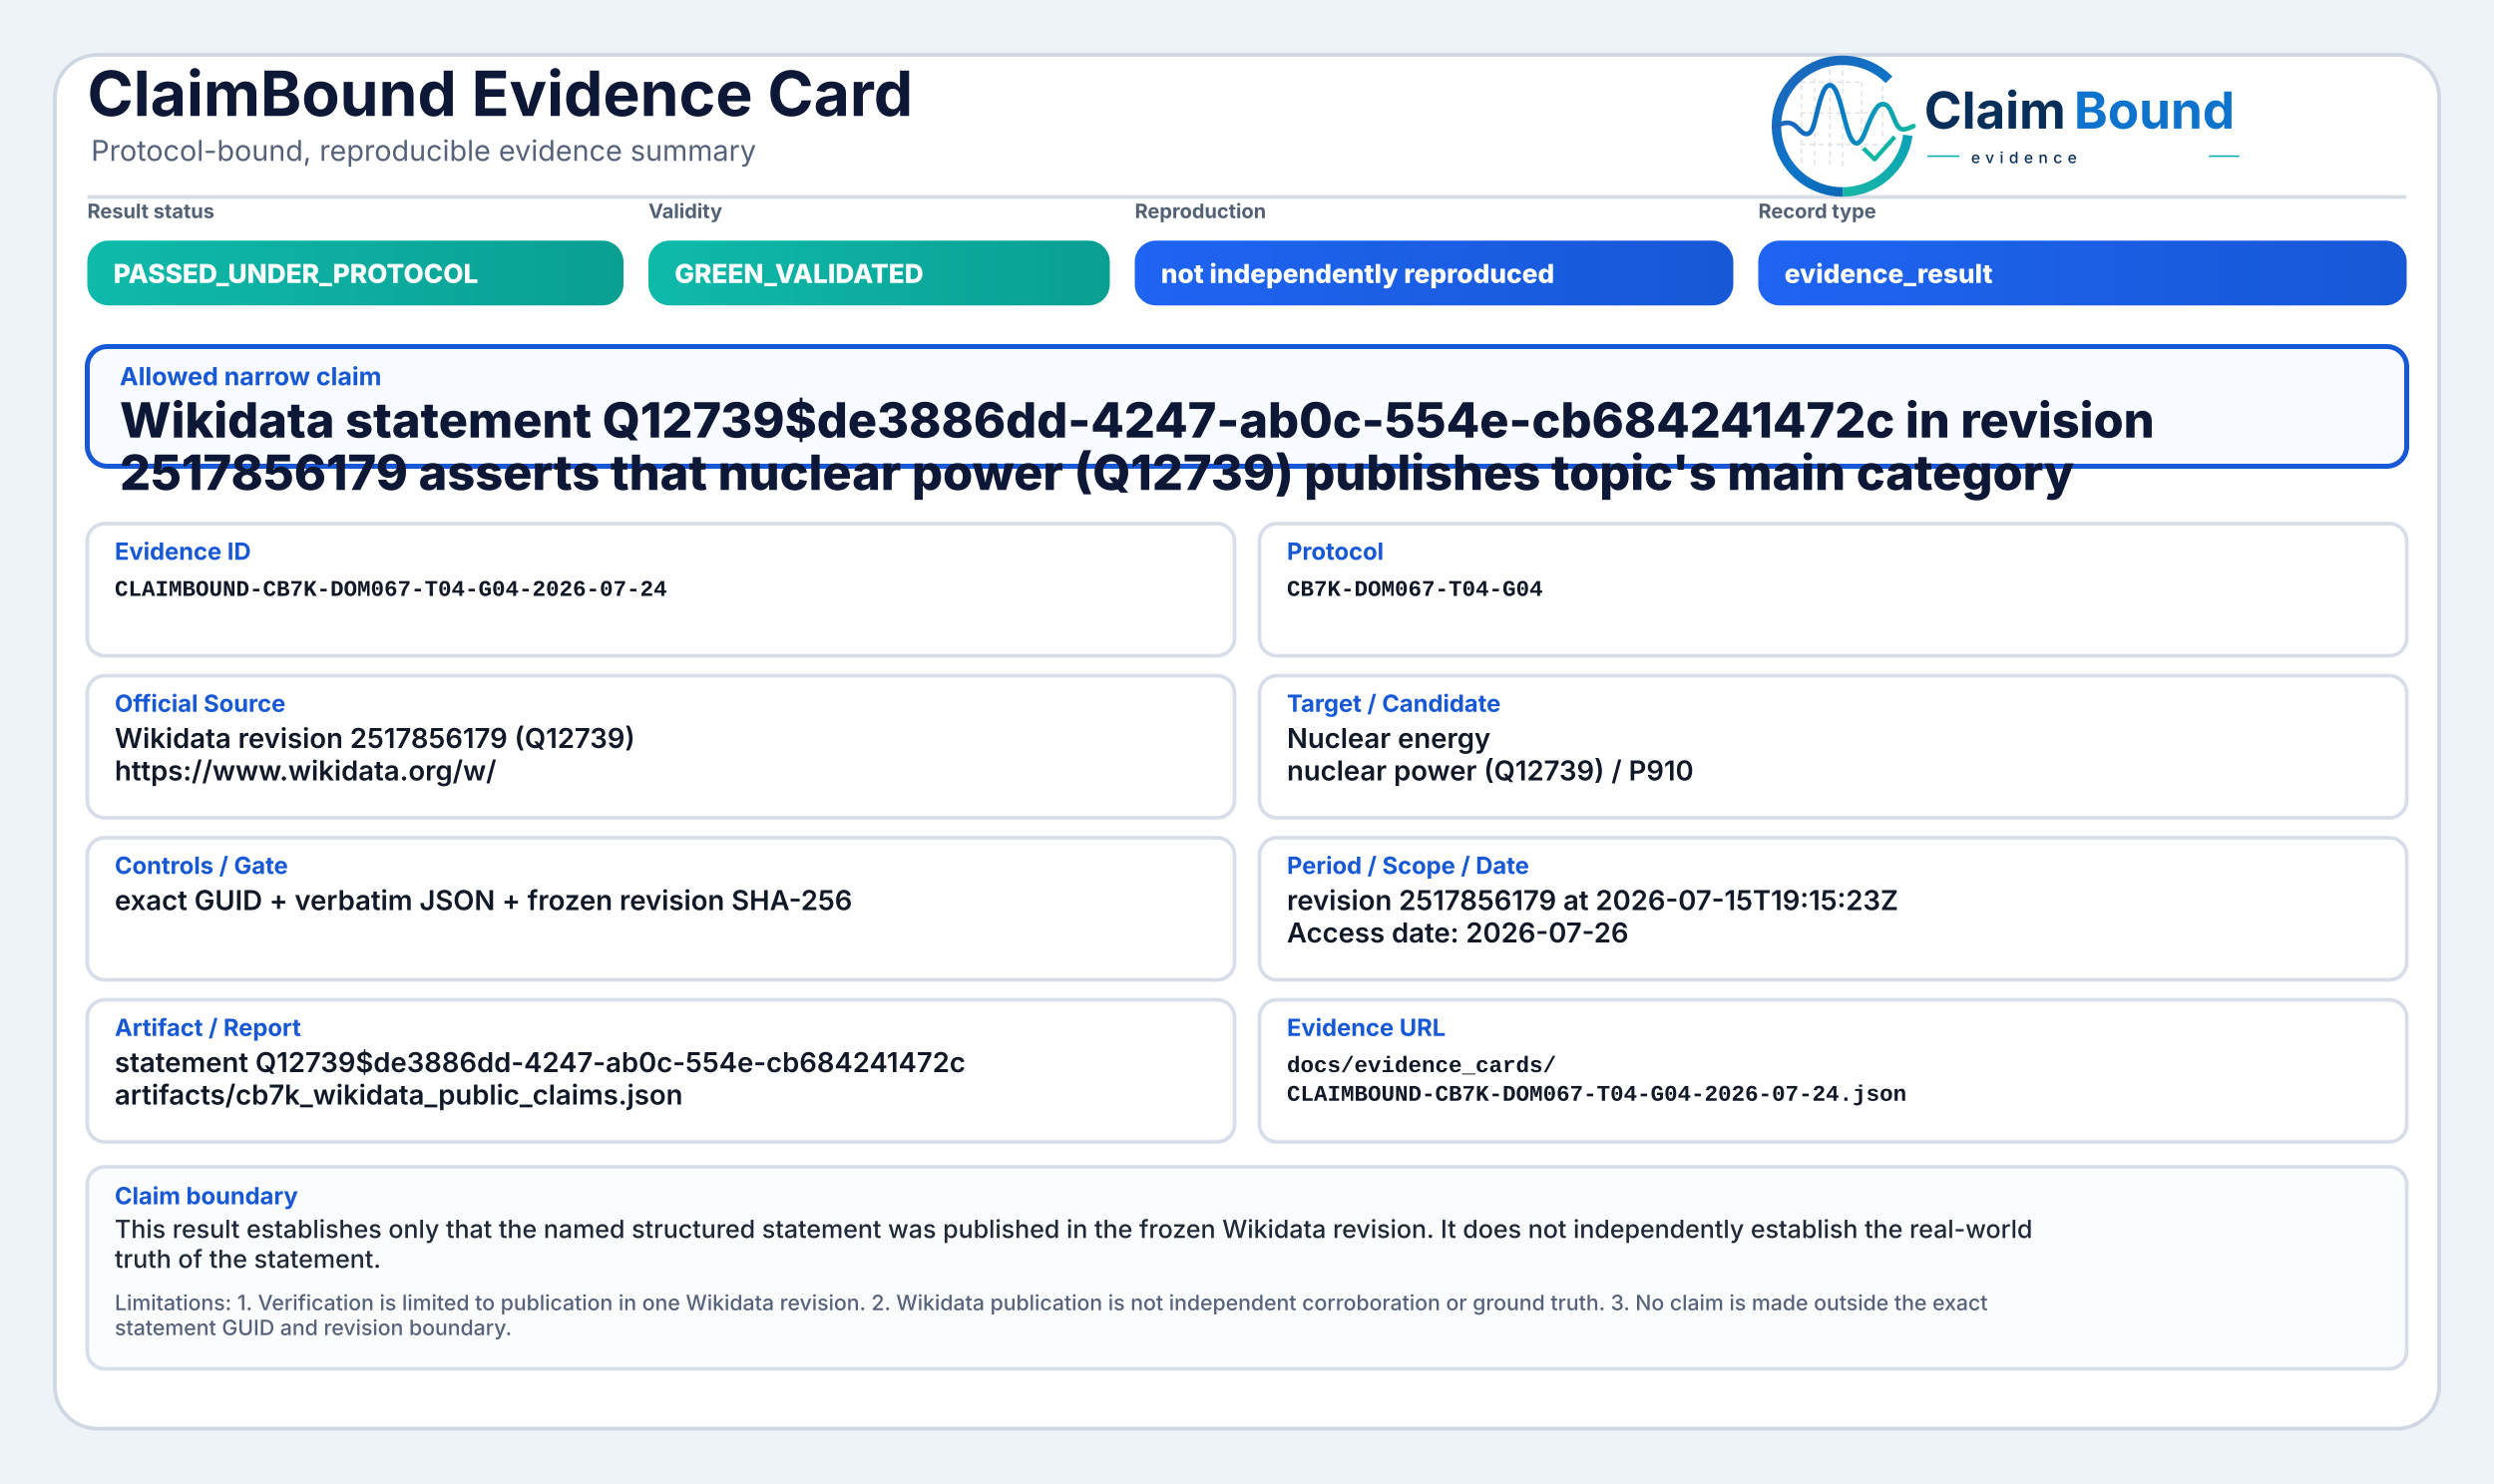
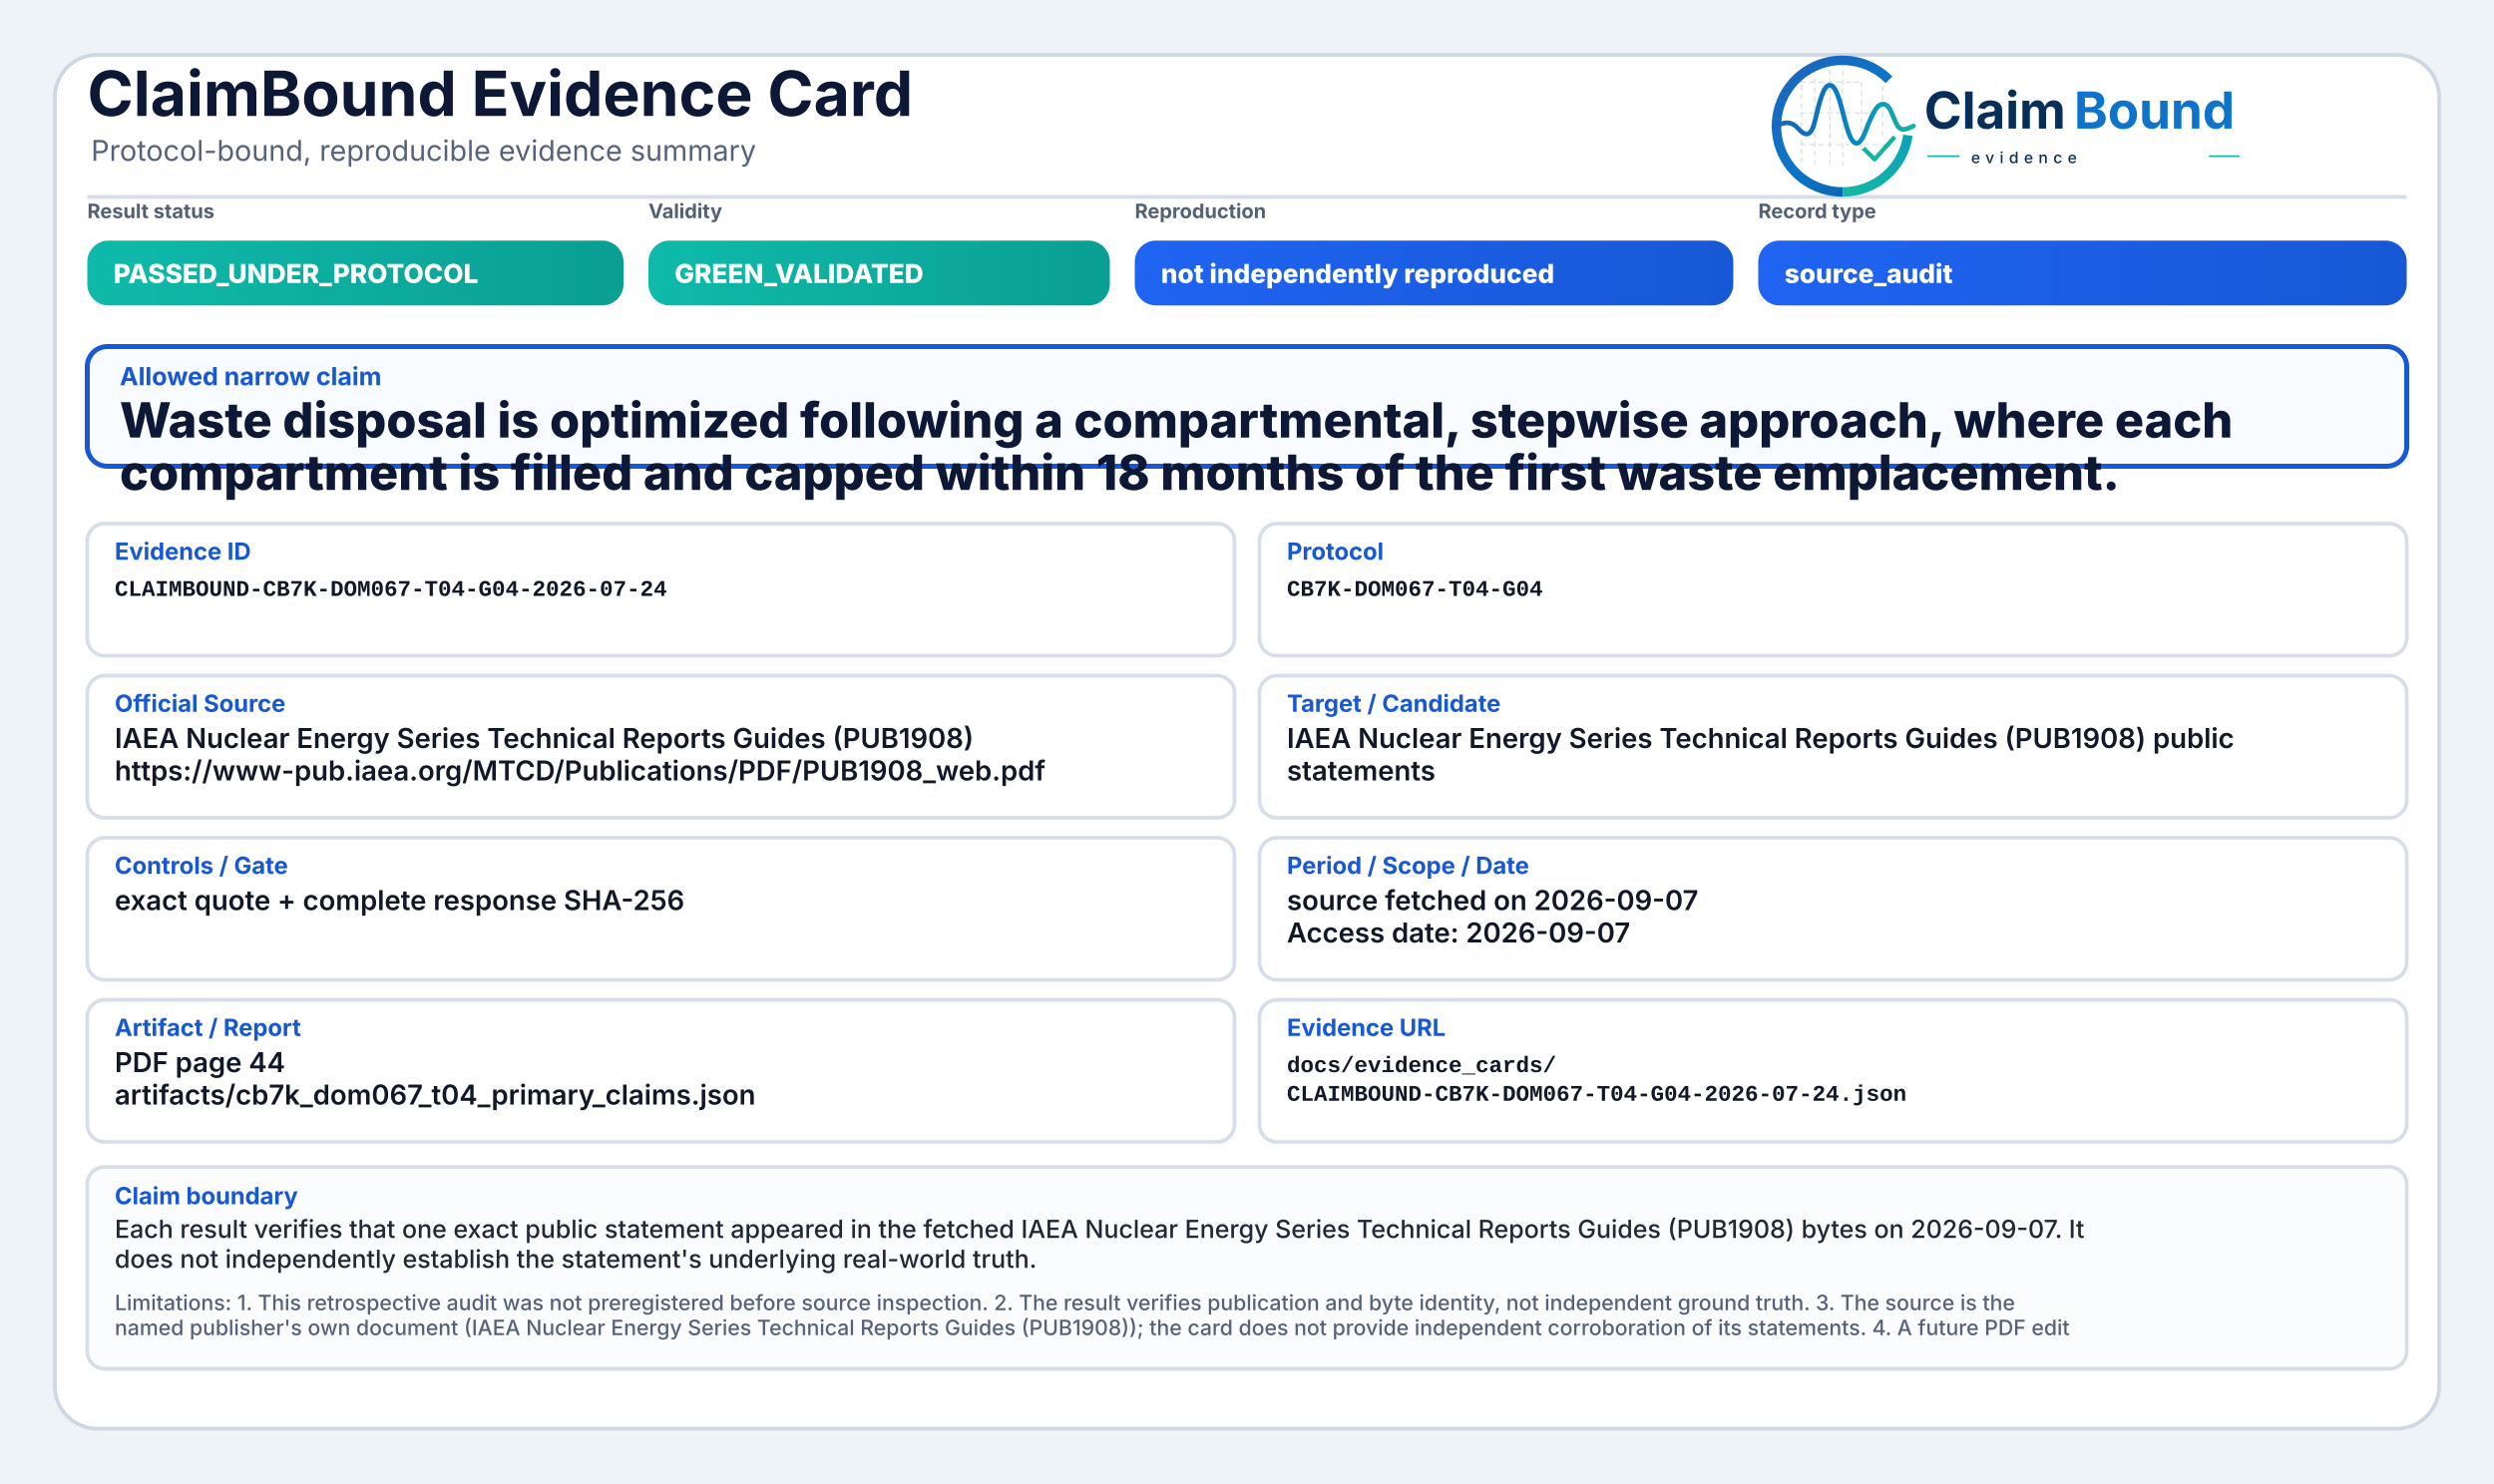
<svg xmlns="http://www.w3.org/2000/svg" width="2000" height="1190" viewBox="0 0 2000 1190" role="img" aria-label="ClaimBound Evidence Card">
  <defs>
    <linearGradient id="greenGrad" x1="0" y1="0" x2="1" y2="0">
      <stop offset="0%" stop-color="#0fbaaa" />
      <stop offset="100%" stop-color="#0a9f93" />
    </linearGradient>
    <linearGradient id="yellowGrad" x1="0" y1="0" x2="1" y2="0">
      <stop offset="0%" stop-color="#fbbf24" />
      <stop offset="100%" stop-color="#d97706" />
    </linearGradient>
    <linearGradient id="amberGrad" x1="0" y1="0" x2="1" y2="0">
      <stop offset="0%" stop-color="#f97316" />
      <stop offset="100%" stop-color="#c2410c" />
    </linearGradient>
    <linearGradient id="redGrad" x1="0" y1="0" x2="1" y2="0">
      <stop offset="0%" stop-color="#ef4444" />
      <stop offset="100%" stop-color="#b91c1c" />
    </linearGradient>
    <linearGradient id="grayGrad" x1="0" y1="0" x2="1" y2="0">
      <stop offset="0%" stop-color="#64748b" />
      <stop offset="100%" stop-color="#475569" />
    </linearGradient>
    <linearGradient id="blueGrad" x1="0" y1="0" x2="1" y2="0">
      <stop offset="0%" stop-color="#1f64f2" />
      <stop offset="100%" stop-color="#1758d6" />
    </linearGradient>
    <linearGradient id="logoRingBlue" x1="73" y1="453" x2="348" y2="793" gradientUnits="userSpaceOnUse">
      <stop offset="0" stop-color="#1E64BA" />
      <stop offset="0.55" stop-color="#0C75C8" />
      <stop offset="1" stop-color="#0A5FAB" />
    </linearGradient>
    <linearGradient id="logoRingTeal" x1="221" y1="792" x2="403" y2="594" gradientUnits="userSpaceOnUse">
      <stop offset="0" stop-color="#18B7A3" />
      <stop offset="1" stop-color="#089EBC" />
    </linearGradient>
    <linearGradient id="logoSignalGradient" x1="61" y1="628" x2="404" y2="628" gradientUnits="userSpaceOnUse">
      <stop offset="0" stop-color="#1E64BA" />
      <stop offset="0.43" stop-color="#0877C4" />
      <stop offset="0.72" stop-color="#0A97BB" />
      <stop offset="1" stop-color="#14B69E" />
    </linearGradient>
  </defs>
  <rect x="0" y="0" width="2000" height="1190" fill="#eef3f8" />
  <rect x="44" y="44" width="1912" height="1102" rx="34" fill="#ffffff" stroke="#cfd7e3" stroke-width="3" />
  <path d="M70 158 H1930" stroke="#d7dde7" stroke-width="3" />
  <text x="70" y="93" font-family="Inter, Segoe UI, Arial, sans-serif" font-size="50" font-weight="750" fill="#0d1736">ClaimBound Evidence Card</text>
  <text x="73" y="129" font-family="Inter, Segoe UI, Arial, sans-serif" font-size="23" font-weight="400" fill="#55627a">Protocol-bound, reproducible evidence summary</text>
  <g aria-label="ClaimBound evidence logo" transform="translate(1415,52) scale(0.33) translate(-40,-478)">
    <g stroke-linecap="butt" stroke-linejoin="round">
      <g stroke="#CBD3DC" stroke-width="3.2" stroke-linecap="round" stroke-dasharray="10 12" opacity="0.72">
        <path d="M130 507V714" />
        <path d="M162 490V719" />
        <path d="M199 491V719" />
        <path d="M230 471V726" />
        <path d="M276 521V690" />
        <path d="M327 508V650" />
        <path d="M128 520H277" />
        <path d="M128 595H327" />
        <path d="M128 672H355" />
      </g>
      <path d="M342.6 514.3A160 160 0 1 0 230 787" fill="none" stroke="url(#logoRingBlue)" stroke-width="23" />
      <path d="M230 787A160 160 0 0 0 388.4 649.3" fill="none" stroke="url(#logoRingTeal)" stroke-width="23" />
      <path d="M63 629.5C87 616.4 104.3 613.6 121.2 632.2C140.7 653.8 153.4 651.6 162.1 616.2C173.8 568.5 182.5 527.5 198.9 527.5C217.5 527.5 228.4 590.6 240.3 630.8C253.4 675.4 268.6 682.8 284.6 641.5C303.5 592.9 315.2 567.6 333.7 574.7C352.6 582 355.7 635.1 376.6 634.9C386.2 634.8 394 630.4 402 626.8" fill="none" stroke="url(#logoSignalGradient)" stroke-width="11.5" stroke-linecap="round" />
      <path d="M284 684.5L307.5 707.7L353 657" fill="none" stroke="#12B4A4" stroke-width="10.5" stroke-linecap="square" />
    </g>
    <text x="428" y="633" font-family="Inter, Segoe UI, Arial, sans-serif" font-size="124" font-weight="750" fill="#082F59" text-rendering="geometricPrecision">Claim</text>
    <text x="792" y="633" font-family="Inter, Segoe UI, Arial, sans-serif" font-size="124" font-weight="750" fill="#0E73CC" text-rendering="geometricPrecision">Bound</text>
    <line x1="436" y1="700" x2="514" y2="700" stroke="#11AFA9" stroke-width="4" />
    <text x="542" y="717" font-family="Inter, Segoe UI, Arial, sans-serif" font-size="38" font-weight="500" letter-spacing="13" fill="#082F59">evidence</text>
    <line x1="1120" y1="700" x2="1194" y2="700" stroke="#11AFA9" stroke-width="4" />
  </g>
  <text x="70" y="175" font-family="Inter, Segoe UI, Arial, sans-serif" font-size="16" font-weight="650" fill="#536174">Result status</text>
  <rect x="70" y="193" width="430" height="52" rx="17" fill="url(#greenGrad)" />
  <text x="91" y="227" font-family="Inter, Segoe UI, Arial, sans-serif" font-size="21" font-weight="800" fill="#ffffff">PASSED_UNDER_PROTOCOL</text>
  <text x="520" y="175" font-family="Inter, Segoe UI, Arial, sans-serif" font-size="16" font-weight="650" fill="#536174">Validity</text>
  <rect x="520" y="193" width="370" height="52" rx="17" fill="url(#greenGrad)" />
  <text x="541" y="227" font-family="Inter, Segoe UI, Arial, sans-serif" font-size="21" font-weight="800" fill="#ffffff">GREEN_VALIDATED</text>
  <text x="910" y="175" font-family="Inter, Segoe UI, Arial, sans-serif" font-size="16" font-weight="650" fill="#536174">Reproduction</text>
  <rect x="910" y="193" width="480" height="52" rx="17" fill="url(#blueGrad)" />
  <text x="931" y="227" font-family="Inter, Segoe UI, Arial, sans-serif" font-size="21" font-weight="800" fill="#ffffff">not independently reproduced</text>
  <text x="1410" y="175" font-family="Inter, Segoe UI, Arial, sans-serif" font-size="16" font-weight="650" fill="#536174">Record type</text>
  <rect x="1410" y="193" width="520" height="52" rx="17" fill="url(#blueGrad)" />
-   <text x="1431" y="227" font-family="Inter, Segoe UI, Arial, sans-serif" font-size="21" font-weight="800" fill="#ffffff">evidence_result</text>
+   <text x="1431" y="227" font-family="Inter, Segoe UI, Arial, sans-serif" font-size="21" font-weight="800" fill="#ffffff">source_audit</text>
  <rect x="70" y="278" width="1860" height="96" rx="16" fill="#f8fbff" stroke="#1758d6" stroke-width="4" />
  <text x="96" y="309" font-family="Inter, Segoe UI, Arial, sans-serif" font-size="20" font-weight="750" fill="#1758d6">Allowed narrow claim</text>
-   <text x="96" y="351" font-family="Inter, Segoe UI, Arial, sans-serif" font-size="39" font-weight="800" fill="#0d1736">Wikidata statement Q12739$de3886dd-4247-ab0c-554e-cb684241472c in revision</text>
-   <text x="96" y="393" font-family="Inter, Segoe UI, Arial, sans-serif" font-size="39" font-weight="800" fill="#0d1736">2517856179 asserts that nuclear power (Q12739) publishes topic's main category</text>
+   <text x="96" y="351" font-family="Inter, Segoe UI, Arial, sans-serif" font-size="39" font-weight="800" fill="#0d1736">Waste disposal is optimized following a compartmental, stepwise approach, where each</text>
+   <text x="96" y="393" font-family="Inter, Segoe UI, Arial, sans-serif" font-size="39" font-weight="800" fill="#0d1736">compartment is filled and capped within 18 months of the first waste emplacement.</text>
  <rect x="70" y="420" width="920" height="106" rx="14" fill="#ffffff" stroke="#d8dee9" stroke-width="3" />
  <text x="92" y="449" font-family="Inter, Segoe UI, Arial, sans-serif" font-size="19" font-weight="750" fill="#1758d6">Evidence ID</text>
  <text x="92" y="478" font-family="SFMono-Regular, Consolas, Liberation Mono, monospace" font-size="18" font-weight="600" fill="#111827">CLAIMBOUND-CB7K-DOM067-T04-G04-2026-07-24</text>
  <rect x="1010" y="420" width="920" height="106" rx="14" fill="#ffffff" stroke="#d8dee9" stroke-width="3" />
  <text x="1032" y="449" font-family="Inter, Segoe UI, Arial, sans-serif" font-size="19" font-weight="750" fill="#1758d6">Protocol</text>
  <text x="1032" y="478" font-family="SFMono-Regular, Consolas, Liberation Mono, monospace" font-size="18" font-weight="600" fill="#111827">CB7K-DOM067-T04-G04</text>
  <rect x="70" y="542" width="920" height="114" rx="14" fill="#ffffff" stroke="#d8dee9" stroke-width="3" />
  <text x="92" y="571" font-family="Inter, Segoe UI, Arial, sans-serif" font-size="19" font-weight="750" fill="#1758d6">Official Source</text>
-   <text x="92" y="600" font-family="Inter, Segoe UI, Arial, sans-serif" font-size="22" font-weight="600" fill="#111827">Wikidata revision 2517856179 (Q12739)</text>
-   <text x="92" y="626" font-family="Inter, Segoe UI, Arial, sans-serif" font-size="22" font-weight="600" fill="#111827">https://www.wikidata.org/w/</text>
+   <text x="92" y="600" font-family="Inter, Segoe UI, Arial, sans-serif" font-size="22" font-weight="600" fill="#111827">IAEA Nuclear Energy Series Technical Reports Guides (PUB1908)</text>
+   <text x="92" y="626" font-family="Inter, Segoe UI, Arial, sans-serif" font-size="22" font-weight="600" fill="#111827">https://www-pub.iaea.org/MTCD/Publications/PDF/PUB1908_web.pdf</text>
  <rect x="1010" y="542" width="920" height="114" rx="14" fill="#ffffff" stroke="#d8dee9" stroke-width="3" />
  <text x="1032" y="571" font-family="Inter, Segoe UI, Arial, sans-serif" font-size="19" font-weight="750" fill="#1758d6">Target / Candidate</text>
-   <text x="1032" y="600" font-family="Inter, Segoe UI, Arial, sans-serif" font-size="22" font-weight="600" fill="#111827">Nuclear energy</text>
-   <text x="1032" y="626" font-family="Inter, Segoe UI, Arial, sans-serif" font-size="22" font-weight="600" fill="#111827">nuclear power (Q12739) / P910</text>
+   <text x="1032" y="600" font-family="Inter, Segoe UI, Arial, sans-serif" font-size="22" font-weight="600" fill="#111827">IAEA Nuclear Energy Series Technical Reports Guides (PUB1908) public</text>
+   <text x="1032" y="626" font-family="Inter, Segoe UI, Arial, sans-serif" font-size="22" font-weight="600" fill="#111827">statements</text>
  <rect x="70" y="672" width="920" height="114" rx="14" fill="#ffffff" stroke="#d8dee9" stroke-width="3" />
  <text x="92" y="701" font-family="Inter, Segoe UI, Arial, sans-serif" font-size="19" font-weight="750" fill="#1758d6">Controls / Gate</text>
-   <text x="92" y="730" font-family="Inter, Segoe UI, Arial, sans-serif" font-size="22" font-weight="600" fill="#111827">exact GUID + verbatim JSON + frozen revision SHA-256</text>
+   <text x="92" y="730" font-family="Inter, Segoe UI, Arial, sans-serif" font-size="22" font-weight="600" fill="#111827">exact quote + complete response SHA-256</text>
  <rect x="1010" y="672" width="920" height="114" rx="14" fill="#ffffff" stroke="#d8dee9" stroke-width="3" />
  <text x="1032" y="701" font-family="Inter, Segoe UI, Arial, sans-serif" font-size="19" font-weight="750" fill="#1758d6">Period / Scope / Date</text>
-   <text x="1032" y="730" font-family="Inter, Segoe UI, Arial, sans-serif" font-size="22" font-weight="600" fill="#111827">revision 2517856179 at 2026-07-15T19:15:23Z</text>
-   <text x="1032" y="756" font-family="Inter, Segoe UI, Arial, sans-serif" font-size="22" font-weight="600" fill="#111827">Access date: 2026-07-26</text>
+   <text x="1032" y="730" font-family="Inter, Segoe UI, Arial, sans-serif" font-size="22" font-weight="600" fill="#111827">source fetched on 2026-09-07</text>
+   <text x="1032" y="756" font-family="Inter, Segoe UI, Arial, sans-serif" font-size="22" font-weight="600" fill="#111827">Access date: 2026-09-07</text>
  <rect x="70" y="802" width="920" height="114" rx="14" fill="#ffffff" stroke="#d8dee9" stroke-width="3" />
  <text x="92" y="831" font-family="Inter, Segoe UI, Arial, sans-serif" font-size="19" font-weight="750" fill="#1758d6">Artifact / Report</text>
-   <text x="92" y="860" font-family="Inter, Segoe UI, Arial, sans-serif" font-size="22" font-weight="600" fill="#111827">statement Q12739$de3886dd-4247-ab0c-554e-cb684241472c</text>
-   <text x="92" y="886" font-family="Inter, Segoe UI, Arial, sans-serif" font-size="22" font-weight="600" fill="#111827">artifacts/cb7k_wikidata_public_claims.json</text>
+   <text x="92" y="860" font-family="Inter, Segoe UI, Arial, sans-serif" font-size="22" font-weight="600" fill="#111827">PDF page 44</text>
+   <text x="92" y="886" font-family="Inter, Segoe UI, Arial, sans-serif" font-size="22" font-weight="600" fill="#111827">artifacts/cb7k_dom067_t04_primary_claims.json</text>
  <rect x="1010" y="802" width="920" height="114" rx="14" fill="#ffffff" stroke="#d8dee9" stroke-width="3" />
  <text x="1032" y="831" font-family="Inter, Segoe UI, Arial, sans-serif" font-size="19" font-weight="750" fill="#1758d6">Evidence URL</text>
  <text x="1032" y="860" font-family="SFMono-Regular, Consolas, Liberation Mono, monospace" font-size="18" font-weight="600" fill="#111827">docs/evidence_cards/</text>
  <text x="1032" y="883" font-family="SFMono-Regular, Consolas, Liberation Mono, monospace" font-size="18" font-weight="600" fill="#111827">CLAIMBOUND-CB7K-DOM067-T04-G04-2026-07-24.json</text>
  <rect x="70" y="936" width="1860" height="162" rx="14" fill="#fbfcfe" stroke="#d8dee9" stroke-width="3" />
  <text x="92" y="966" font-family="Inter, Segoe UI, Arial, sans-serif" font-size="19" font-weight="750" fill="#1758d6">Claim boundary</text>
-   <text x="92" y="993" font-family="Inter, Segoe UI, Arial, sans-serif" font-size="20" font-weight="500" fill="#1f2937">This result establishes only that the named structured statement was published in the frozen Wikidata revision. It does not independently establish the real-world</text>
-   <text x="92" y="1017" font-family="Inter, Segoe UI, Arial, sans-serif" font-size="20" font-weight="500" fill="#1f2937">truth of the statement.</text>
-   <text x="92" y="1051" font-family="Inter, Segoe UI, Arial, sans-serif" font-size="17" font-weight="500" fill="#55627a">Limitations: 1. Verification is limited to publication in one Wikidata revision. 2. Wikidata publication is not independent corroboration or ground truth. 3. No claim is made outside the exact</text>
-   <text x="92" y="1071" font-family="Inter, Segoe UI, Arial, sans-serif" font-size="17" font-weight="500" fill="#55627a">statement GUID and revision boundary.</text>
+   <text x="92" y="993" font-family="Inter, Segoe UI, Arial, sans-serif" font-size="20" font-weight="500" fill="#1f2937">Each result verifies that one exact public statement appeared in the fetched IAEA Nuclear Energy Series Technical Reports Guides (PUB1908) bytes on 2026-09-07. It</text>
+   <text x="92" y="1017" font-family="Inter, Segoe UI, Arial, sans-serif" font-size="20" font-weight="500" fill="#1f2937">does not independently establish the statement's underlying real-world truth.</text>
+   <text x="92" y="1051" font-family="Inter, Segoe UI, Arial, sans-serif" font-size="17" font-weight="500" fill="#55627a">Limitations: 1. This retrospective audit was not preregistered before source inspection. 2. The result verifies publication and byte identity, not independent ground truth. 3. The source is the</text>
+   <text x="92" y="1071" font-family="Inter, Segoe UI, Arial, sans-serif" font-size="17" font-weight="500" fill="#55627a">named publisher's own document (IAEA Nuclear Energy Series Technical Reports Guides (PUB1908)); the card does not provide independent corroboration of its statements. 4. A future PDF edit</text>
</svg>
